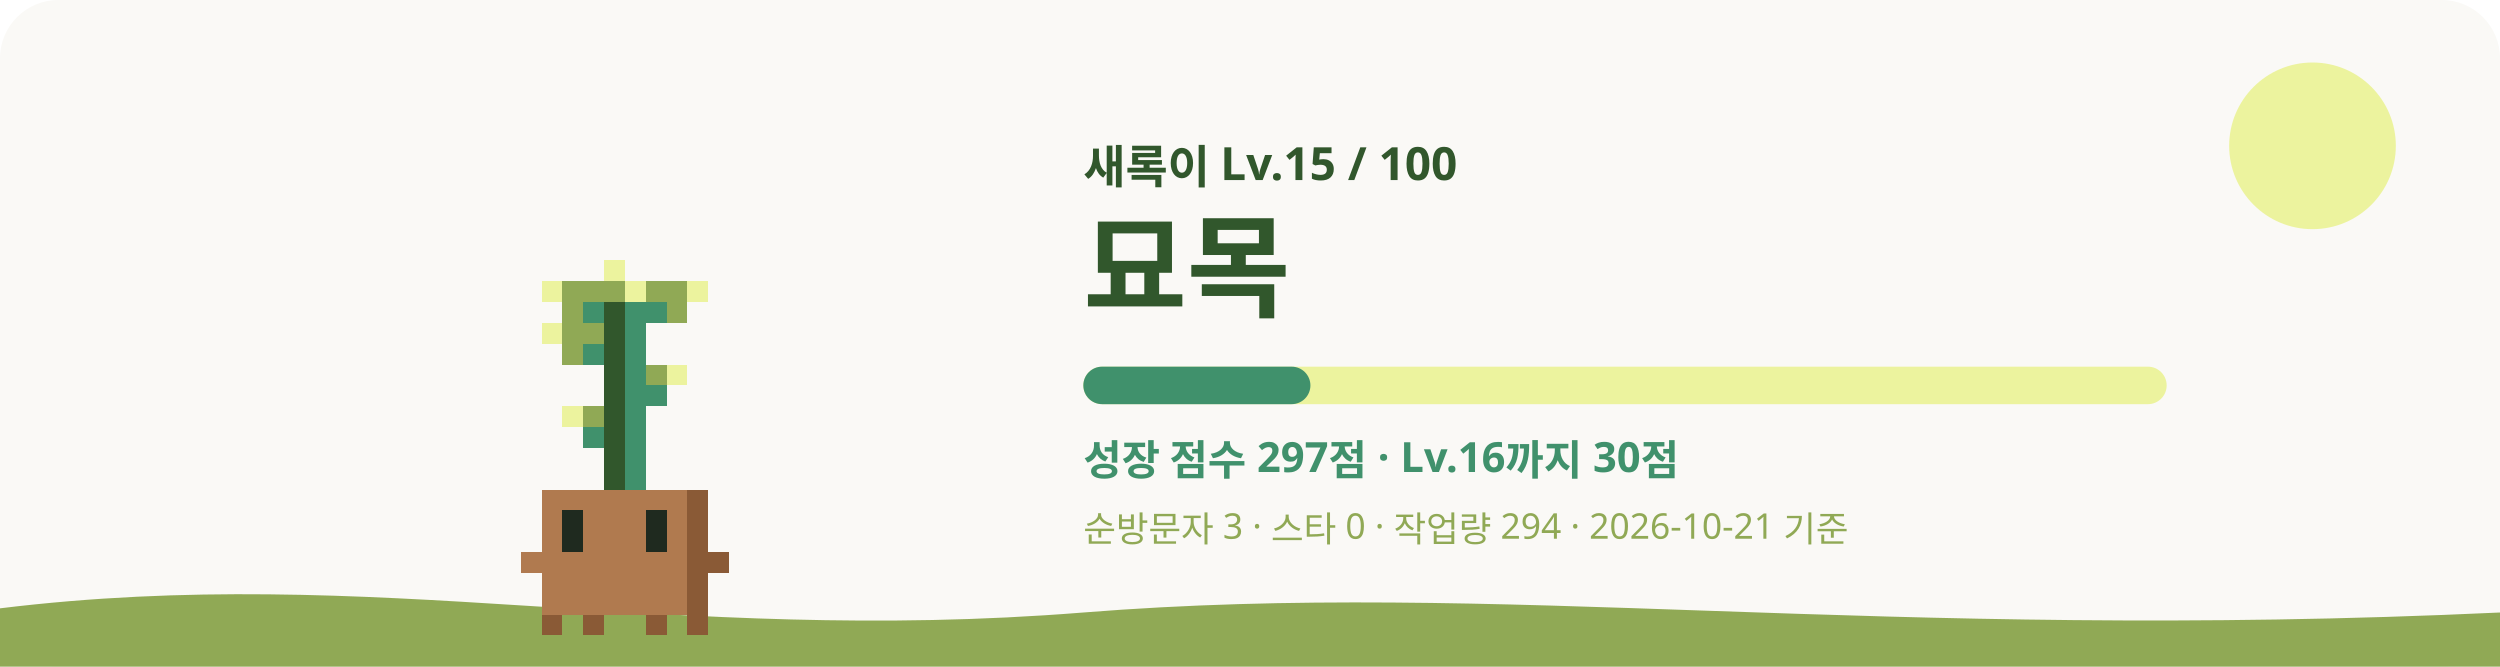
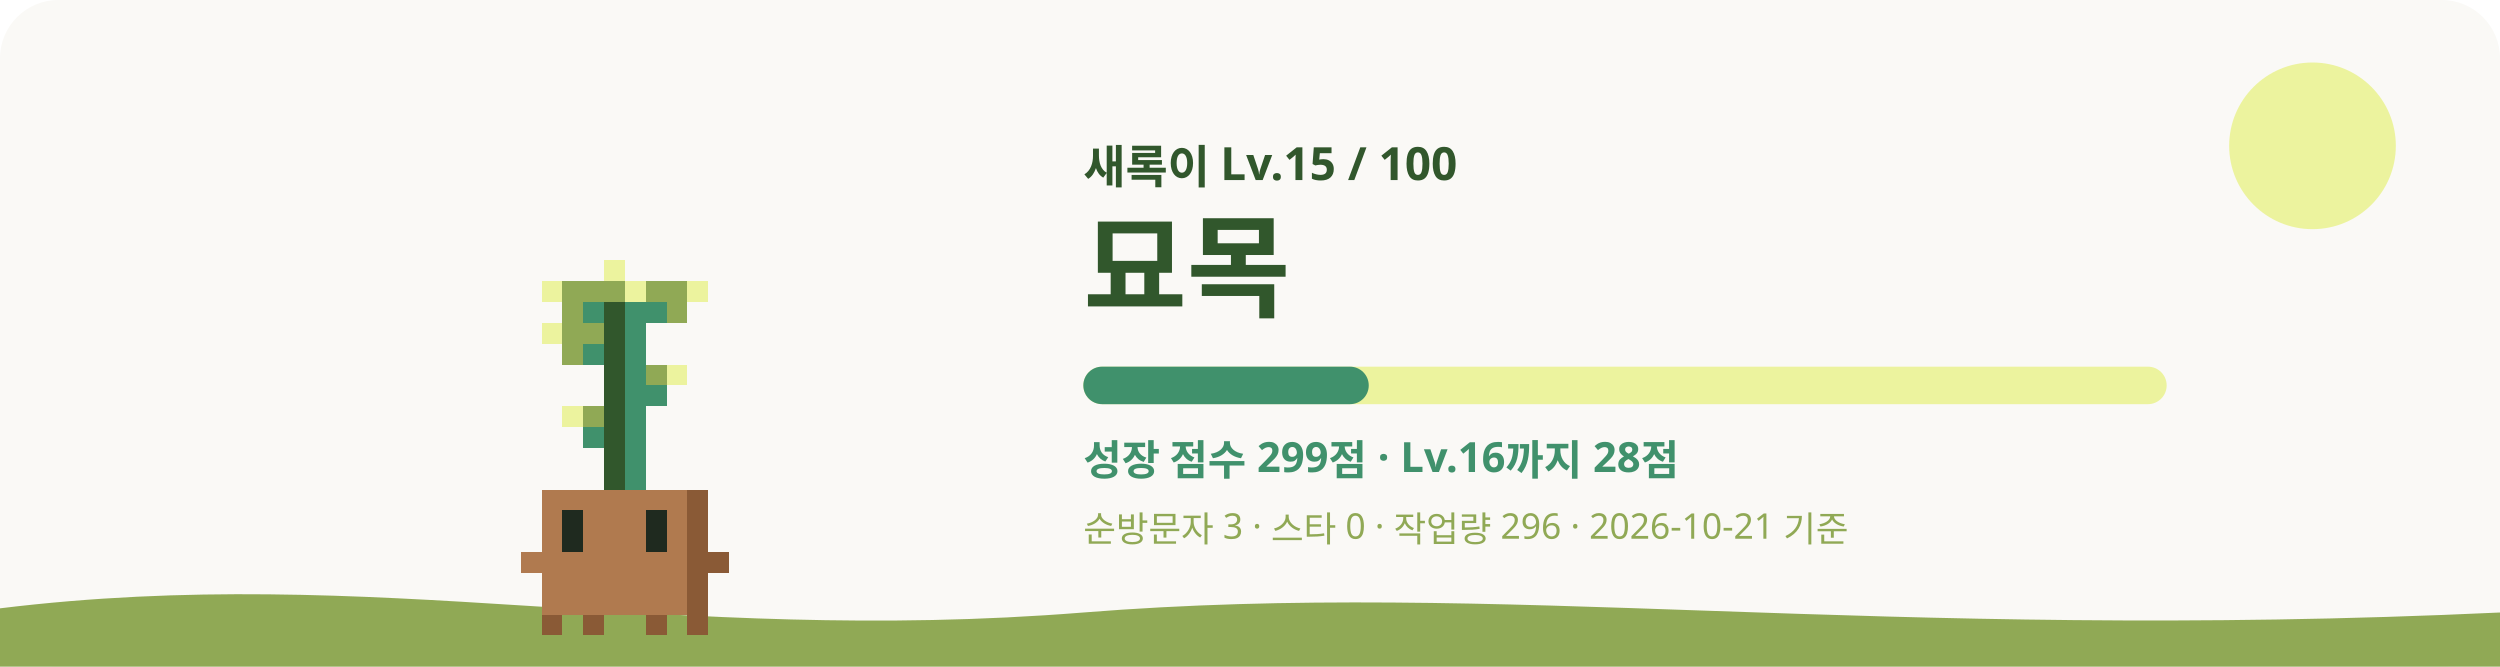
<svg xmlns="http://www.w3.org/2000/svg" viewBox="0 0 1200 320" role="img" aria-labelledby="title desc">
  <style>
    #sway { animation: sway 3.2s ease-in-out infinite; transform-origin: 240px 620px; }
    #eyes { animation: blink 4s infinite; transform-box: fill-box; transform-origin: center; }
    .glow { animation: glow 4s ease-in-out infinite; }
    .rays { animation: spin 40s linear infinite; }
    .spark { animation-name: rise; animation-iteration-count: infinite; animation-timing-function: ease-in-out; opacity: 0; }
    @keyframes sway { 0%, 100% { transform: rotate(-1.2deg); } 50% { transform: rotate(1.2deg); } }
    @keyframes blink { 0%, 92%, 100% { transform: scaleY(1); } 95% { transform: scaleY(0.1); } }
    @keyframes glow { 0%, 100% { opacity: 0.75; } 50% { opacity: 1; } }
    @keyframes spin { to { transform: rotate(360deg); } }
    @keyframes rise { 0% { transform: translateY(0); opacity: 0; } 30% { opacity: 1; } 100% { transform: translateY(-36px); opacity: 0; } }
    @media (prefers-reduced-motion: reduce) { #sway, #eyes, .glow, .rays { animation: none; } .spark { animation: none; opacity: 0.8; } }
  </style>
  <rect width="1200" height="320" rx="28" fill="#FAF9F6" />
  <circle cx="1110" cy="70" r="40" fill="#ECF39E" />
  <path d="M0 292c180-22 320 18 520 2s380 14 680 0v26H0z" fill="#90A955" />
  <g transform="translate(60 -315)">
    <g id="sway" shape-rendering="crispEdges">
      <rect x="230" y="440" width="10" height="10" fill="#ECF39E" />
      <rect x="200" y="450" width="10" height="10" fill="#ECF39E" />
      <rect x="210" y="450" width="30" height="10" fill="#90A955" />
      <rect x="240" y="450" width="10" height="10" fill="#ECF39E" />
      <rect x="250" y="450" width="20" height="10" fill="#90A955" />
      <rect x="270" y="450" width="10" height="10" fill="#ECF39E" />
      <rect x="210" y="460" width="10" height="10" fill="#90A955" />
      <rect x="220" y="460" width="10" height="10" fill="#40916C" />
      <rect x="230" y="460" width="10" height="10" fill="#31572C" />
      <rect x="240" y="460" width="20" height="10" fill="#40916C" />
      <rect x="260" y="460" width="10" height="10" fill="#90A955" />
      <rect x="200" y="470" width="10" height="10" fill="#ECF39E" />
      <rect x="210" y="470" width="20" height="10" fill="#90A955" />
      <rect x="230" y="470" width="10" height="10" fill="#31572C" />
      <rect x="240" y="470" width="10" height="10" fill="#40916C" />
      <rect x="210" y="480" width="10" height="10" fill="#90A955" />
      <rect x="220" y="480" width="10" height="10" fill="#40916C" />
      <rect x="230" y="480" width="10" height="10" fill="#31572C" />
      <rect x="240" y="480" width="10" height="10" fill="#40916C" />
      <rect x="230" y="490" width="10" height="10" fill="#31572C" />
      <rect x="240" y="490" width="10" height="10" fill="#40916C" />
      <rect x="250" y="490" width="10" height="10" fill="#90A955" />
      <rect x="260" y="490" width="10" height="10" fill="#ECF39E" />
      <rect x="230" y="500" width="10" height="10" fill="#31572C" />
      <rect x="240" y="500" width="20" height="10" fill="#40916C" />
      <rect x="210" y="510" width="10" height="10" fill="#ECF39E" />
      <rect x="220" y="510" width="10" height="10" fill="#90A955" />
      <rect x="230" y="510" width="10" height="10" fill="#31572C" />
      <rect x="240" y="510" width="10" height="10" fill="#40916C" />
      <rect x="220" y="520" width="10" height="10" fill="#40916C" />
      <rect x="230" y="520" width="10" height="10" fill="#31572C" />
      <rect x="240" y="520" width="10" height="10" fill="#40916C" />
      <rect x="230" y="530" width="10" height="10" fill="#31572C" />
      <rect x="240" y="530" width="10" height="10" fill="#40916C" />
      <rect x="230" y="540" width="10" height="10" fill="#31572C" />
      <rect x="240" y="540" width="10" height="10" fill="#40916C" />
      <rect x="200" y="550" width="70" height="10" fill="#B07A4F" />
      <rect x="270" y="550" width="10" height="10" fill="#8A5A36" />
      <rect x="200" y="560" width="10" height="10" fill="#B07A4F" />
      <rect x="220" y="560" width="30" height="10" fill="#B07A4F" />
      <rect x="260" y="560" width="10" height="10" fill="#B07A4F" />
      <rect x="270" y="560" width="10" height="10" fill="#8A5A36" />
      <rect x="200" y="570" width="10" height="10" fill="#B07A4F" />
      <rect x="220" y="570" width="30" height="10" fill="#B07A4F" />
      <rect x="260" y="570" width="10" height="10" fill="#B07A4F" />
      <rect x="270" y="570" width="10" height="10" fill="#8A5A36" />
      <rect x="190" y="580" width="80" height="10" fill="#B07A4F" />
      <rect x="270" y="580" width="20" height="10" fill="#8A5A36" />
      <rect x="200" y="590" width="70" height="10" fill="#B07A4F" />
      <rect x="270" y="590" width="10" height="10" fill="#8A5A36" />
      <rect x="200" y="600" width="70" height="10" fill="#B07A4F" />
      <rect x="270" y="600" width="10" height="10" fill="#8A5A36" />
      <rect x="200" y="610" width="10" height="10" fill="#8A5A36" />
      <rect x="220" y="610" width="10" height="10" fill="#8A5A36" />
      <rect x="250" y="610" width="10" height="10" fill="#8A5A36" />
      <rect x="270" y="610" width="10" height="10" fill="#8A5A36" />
      <g id="eyes">
        <rect x="210" y="560" width="10" height="10" fill="#1F2A1F" />
        <rect x="250" y="560" width="10" height="10" fill="#1F2A1F" />
        <rect x="210" y="570" width="10" height="10" fill="#1F2A1F" />
        <rect x="250" y="570" width="10" height="10" fill="#1F2A1F" />
      </g>
    </g>
  </g>
  <text x="520" y="88" fill="#31572C" font-size="22" font-weight="700" font-family="Pretendard, Apple SD Gothic Neo, Noto Sans KR, sans-serif">새록이 Lv.15 / 100</text>
  <text x="520" y="148" fill="#31572C" font-size="54" font-weight="800" font-family="Pretendard, Apple SD Gothic Neo, Noto Sans KR, sans-serif">묘목</text>
  <rect x="520" y="176" width="520" height="18" rx="9" fill="#ECF39E" />
-   <rect x="520" y="176" width="109" height="18" rx="9" fill="#40916C" />
-   <text x="520" y="228" fill="#40916C" font-size="20" font-weight="600" font-family="Pretendard, Apple SD Gothic Neo, Noto Sans KR, sans-serif">성장 점수 297점 · Lv.16까지 30점</text>
-   <text x="520" y="260" fill="#90A955" font-size="17" font-weight="500" font-family="Pretendard, Apple SD Gothic Neo, Noto Sans KR, sans-serif">순방문자 3 · 스타 0 · 작업량 294 · 2026-10-21 기준</text>
+   <rect x="520" y="176" width="137" height="18" rx="9" fill="#40916C" />
+   <text x="520" y="228" fill="#40916C" font-size="20" font-weight="600" font-family="Pretendard, Apple SD Gothic Neo, Noto Sans KR, sans-serif">성장 점수 299점 · Lv.16까지 28점</text>
+   <text x="520" y="260" fill="#90A955" font-size="17" font-weight="500" font-family="Pretendard, Apple SD Gothic Neo, Noto Sans KR, sans-serif">순방문자 3 · 스타 0 · 작업량 296 · 2026-10-21 기준</text>
</svg>
